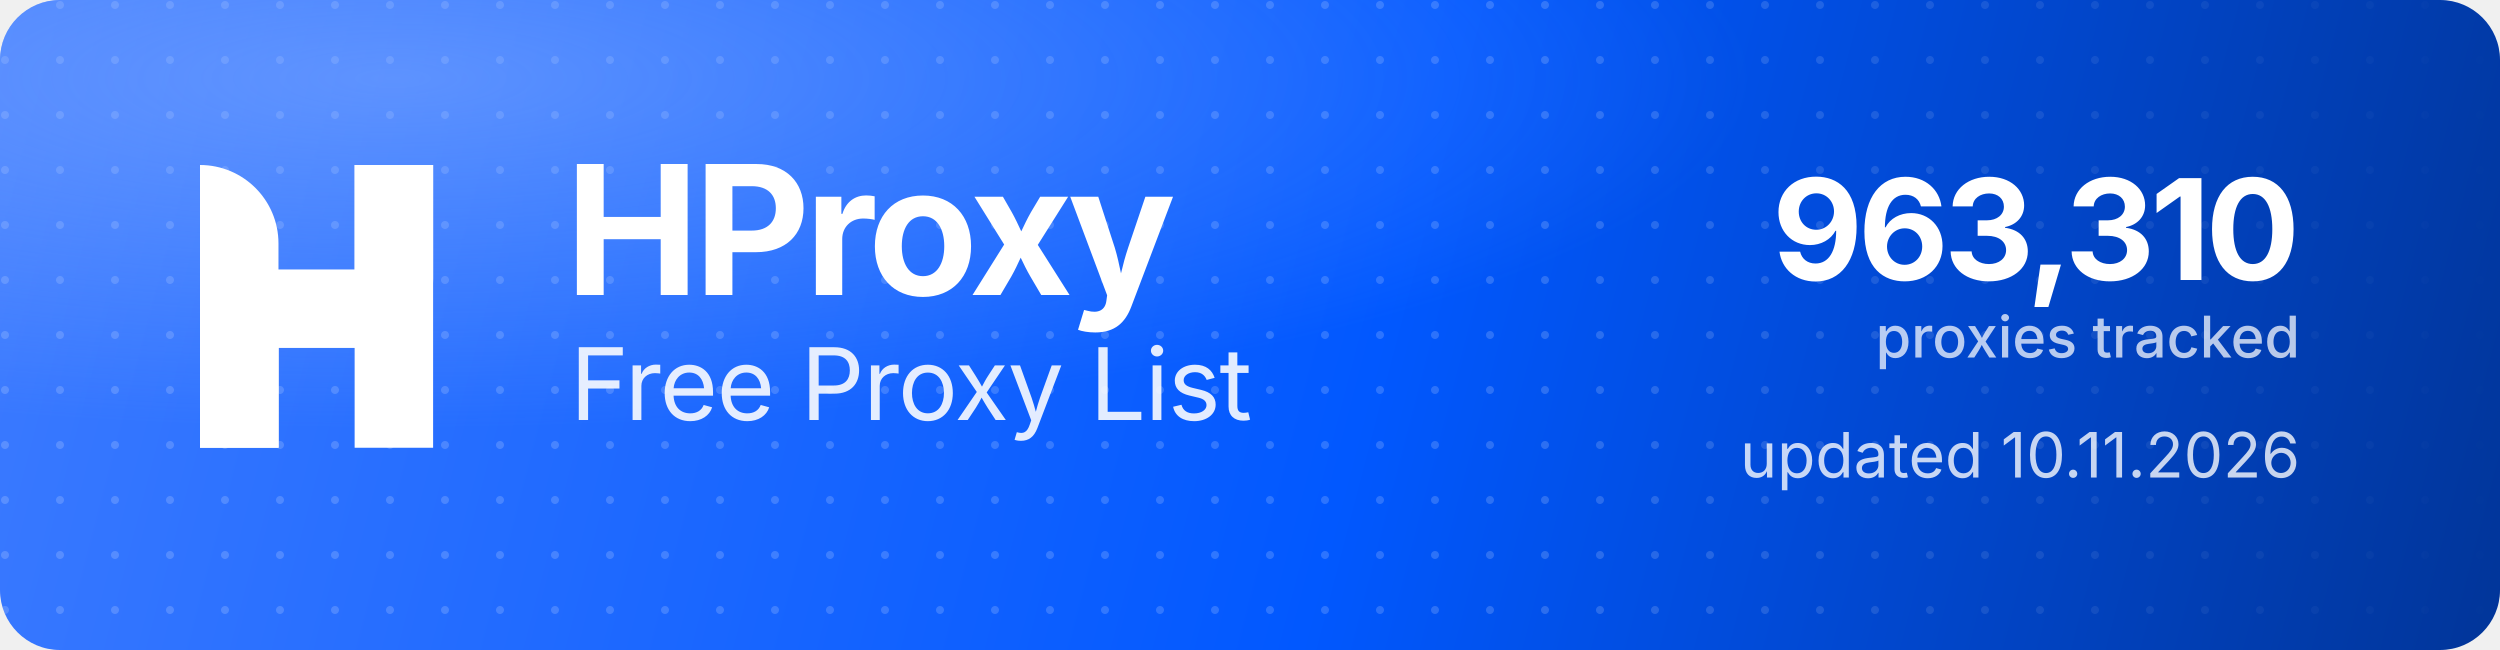
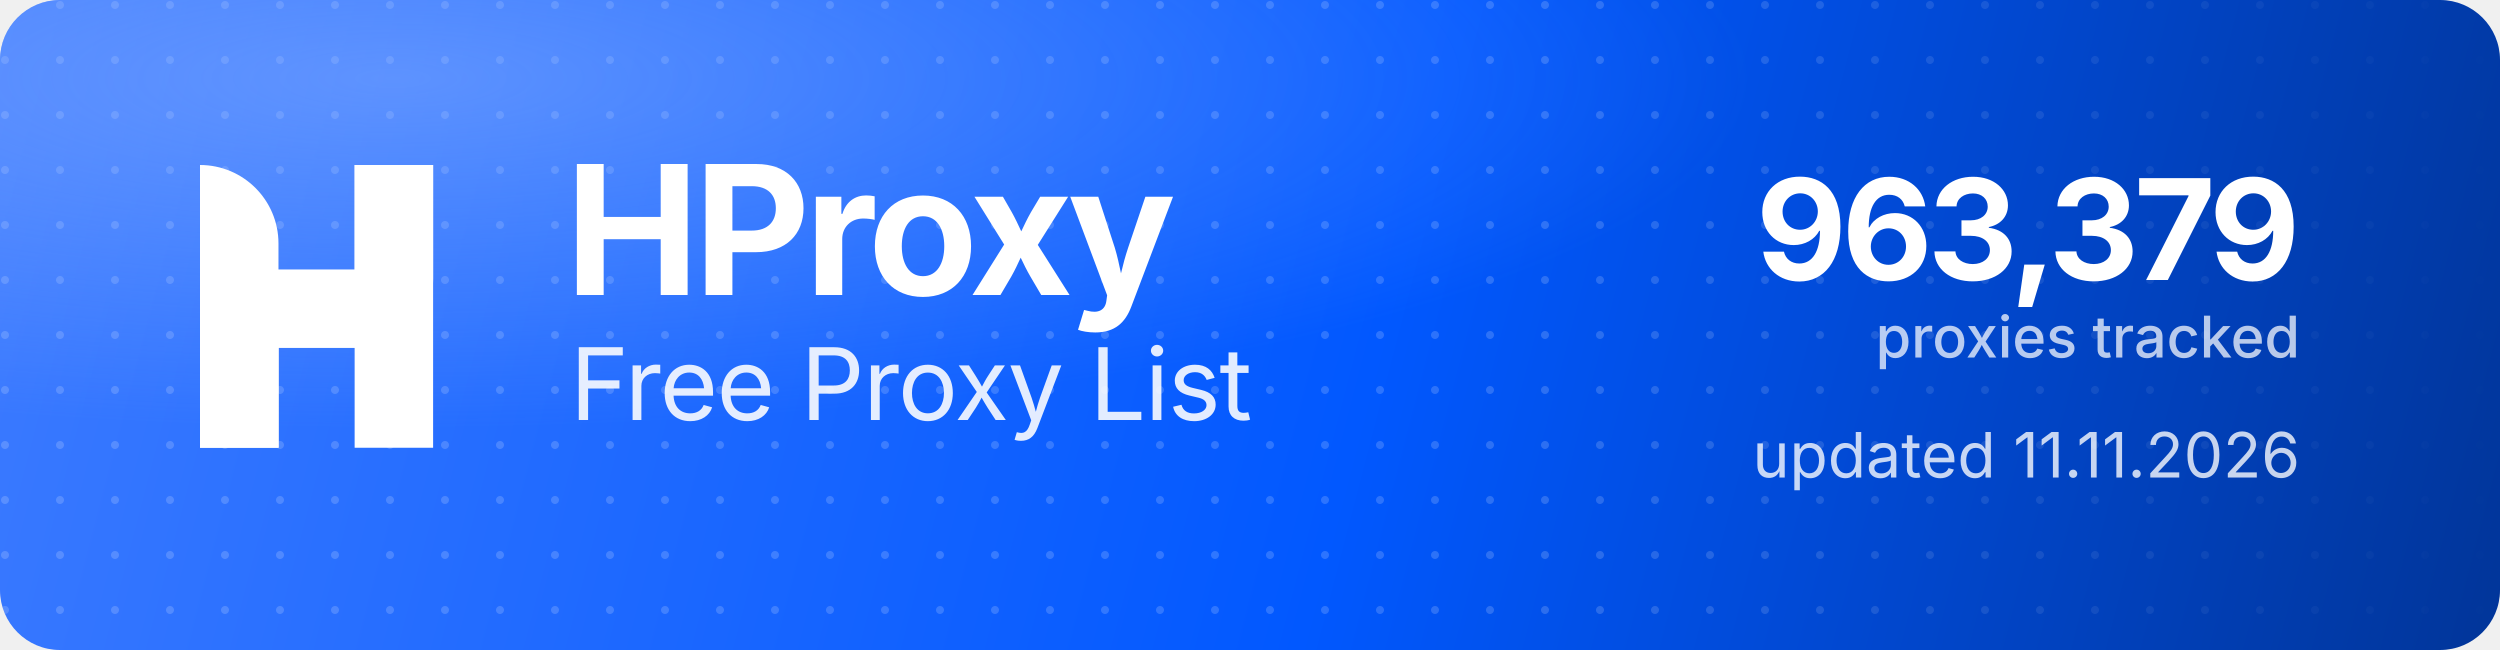
<svg xmlns="http://www.w3.org/2000/svg" width="1000" height="260" viewBox="0 0 1000 260" role="img" aria-label="HProxy Free Proxy List">
  <defs>
    <linearGradient id="hp-bg" x1="0" y1="0" x2="1000" y2="260" gradientUnits="userSpaceOnUse">
      <stop offset="0" stop-color="#3D7BFF" />
      <stop offset="0.55" stop-color="#0158FF" />
      <stop offset="1" stop-color="#013599" />
    </linearGradient>
    <radialGradient id="hp-glow" cx="0.16" cy="0.12" r="0.9">
      <stop offset="0" stop-color="#8FB4FF" stop-opacity="0.5" />
      <stop offset="0.6" stop-color="#8FB4FF" stop-opacity="0" />
    </radialGradient>
    <pattern id="hp-dots" width="22" height="22" patternUnits="userSpaceOnUse">
      <circle cx="2" cy="2" r="1.6" fill="#FFFFFF" fill-opacity="0.17" />
    </pattern>
    <linearGradient id="hp-dot-fade" x1="0" y1="0" x2="1000" y2="0" gradientUnits="userSpaceOnUse">
      <stop offset="0" stop-color="#FFFFFF" stop-opacity="1" />
      <stop offset="0.62" stop-color="#FFFFFF" stop-opacity="1" />
      <stop offset="1" stop-color="#FFFFFF" stop-opacity="0" />
    </linearGradient>
    <mask id="hp-dot-mask">
      <rect width="1000" height="260" fill="url(#hp-dot-fade)" />
    </mask>
  </defs>
  <rect width="1000" height="260" rx="24" fill="url(#hp-bg)" />
  <rect width="1000" height="260" rx="24" fill="url(#hp-dots)" mask="url(#hp-dot-mask)" />
  <rect width="1000" height="260" rx="24" fill="url(#hp-glow)" />
  <g transform="translate(80,66) scale(4.35)" fill="#FFFFFF">
    <path d="M0 0V0C3.985 0 7.216 3.231 7.216 7.216V26H0V0Z" />
    <rect x="14.219" width="7.216" height="26" />
    <path d="M7.235 26H0V15.971C0 12.455 2.851 9.604 6.367 9.604H14.22V0H21.437V10.453C21.437 13.97 18.586 16.82 15.069 16.82H7.235V26Z" />
  </g>
  <text x="226" y="118" font-family="'Geist','Inter','Segoe UI',system-ui,-apple-system,Helvetica,Arial,sans-serif" font-size="72" font-weight="700" letter-spacing="-2.3" fill="#FFFFFF">HProxy</text>
  <text x="228" y="168" font-family="'Geist','Inter','Segoe UI',system-ui,-apple-system,Helvetica,Arial,sans-serif" font-size="40" font-weight="400" letter-spacing="-0.5" fill="#FFFFFF" fill-opacity="0.88">Free Proxy List</text>
-   <text x="920" y="112" text-anchor="end" font-family="'Geist','Inter','Segoe UI',system-ui,-apple-system,Helvetica,Arial,sans-serif" font-size="56" font-weight="700" letter-spacing="-2" fill="#FFFFFF">963,310</text>
+   <text x="920" y="112" text-anchor="end" font-family="'Geist','Inter','Segoe UI',system-ui,-apple-system,Helvetica,Arial,sans-serif" font-size="56" font-weight="700" letter-spacing="-2" fill="#FFFFFF">963,379</text>
  <text x="920" y="143" text-anchor="end" font-family="'Geist','Inter','Segoe UI',system-ui,-apple-system,Helvetica,Arial,sans-serif" font-size="23" font-weight="500" fill="#FFFFFF" fill-opacity="0.72">proxies tracked</text>
-   <text x="920" y="191" text-anchor="end" font-family="'Geist','Inter','Segoe UI',system-ui,-apple-system,Helvetica,Arial,sans-serif" font-size="25" font-weight="400" fill="#FFFFFF" fill-opacity="0.78">updated 10.11.2026</text>
+   <text x="920" y="191" text-anchor="end" font-family="'Geist','Inter','Segoe UI',system-ui,-apple-system,Helvetica,Arial,sans-serif" font-size="25" font-weight="400" fill="#FFFFFF" fill-opacity="0.78">updated 11.11.2026</text>
</svg>
